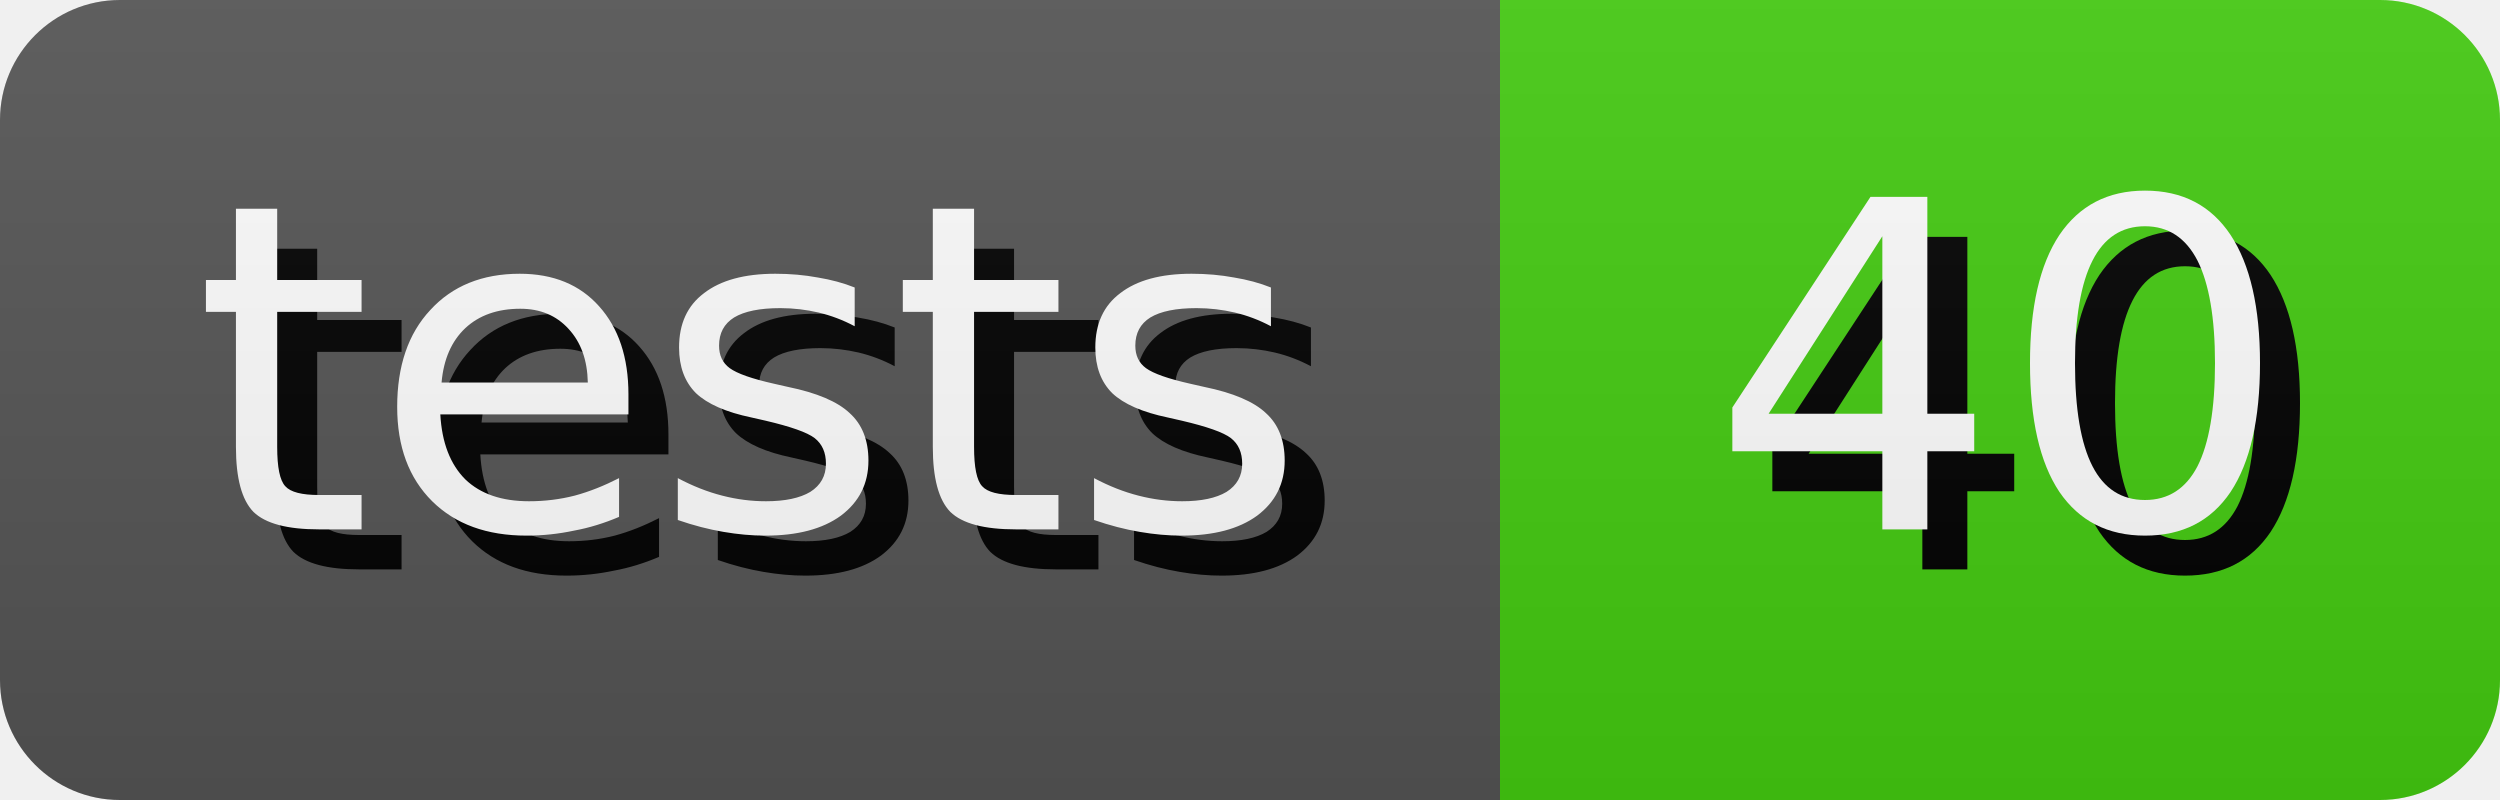
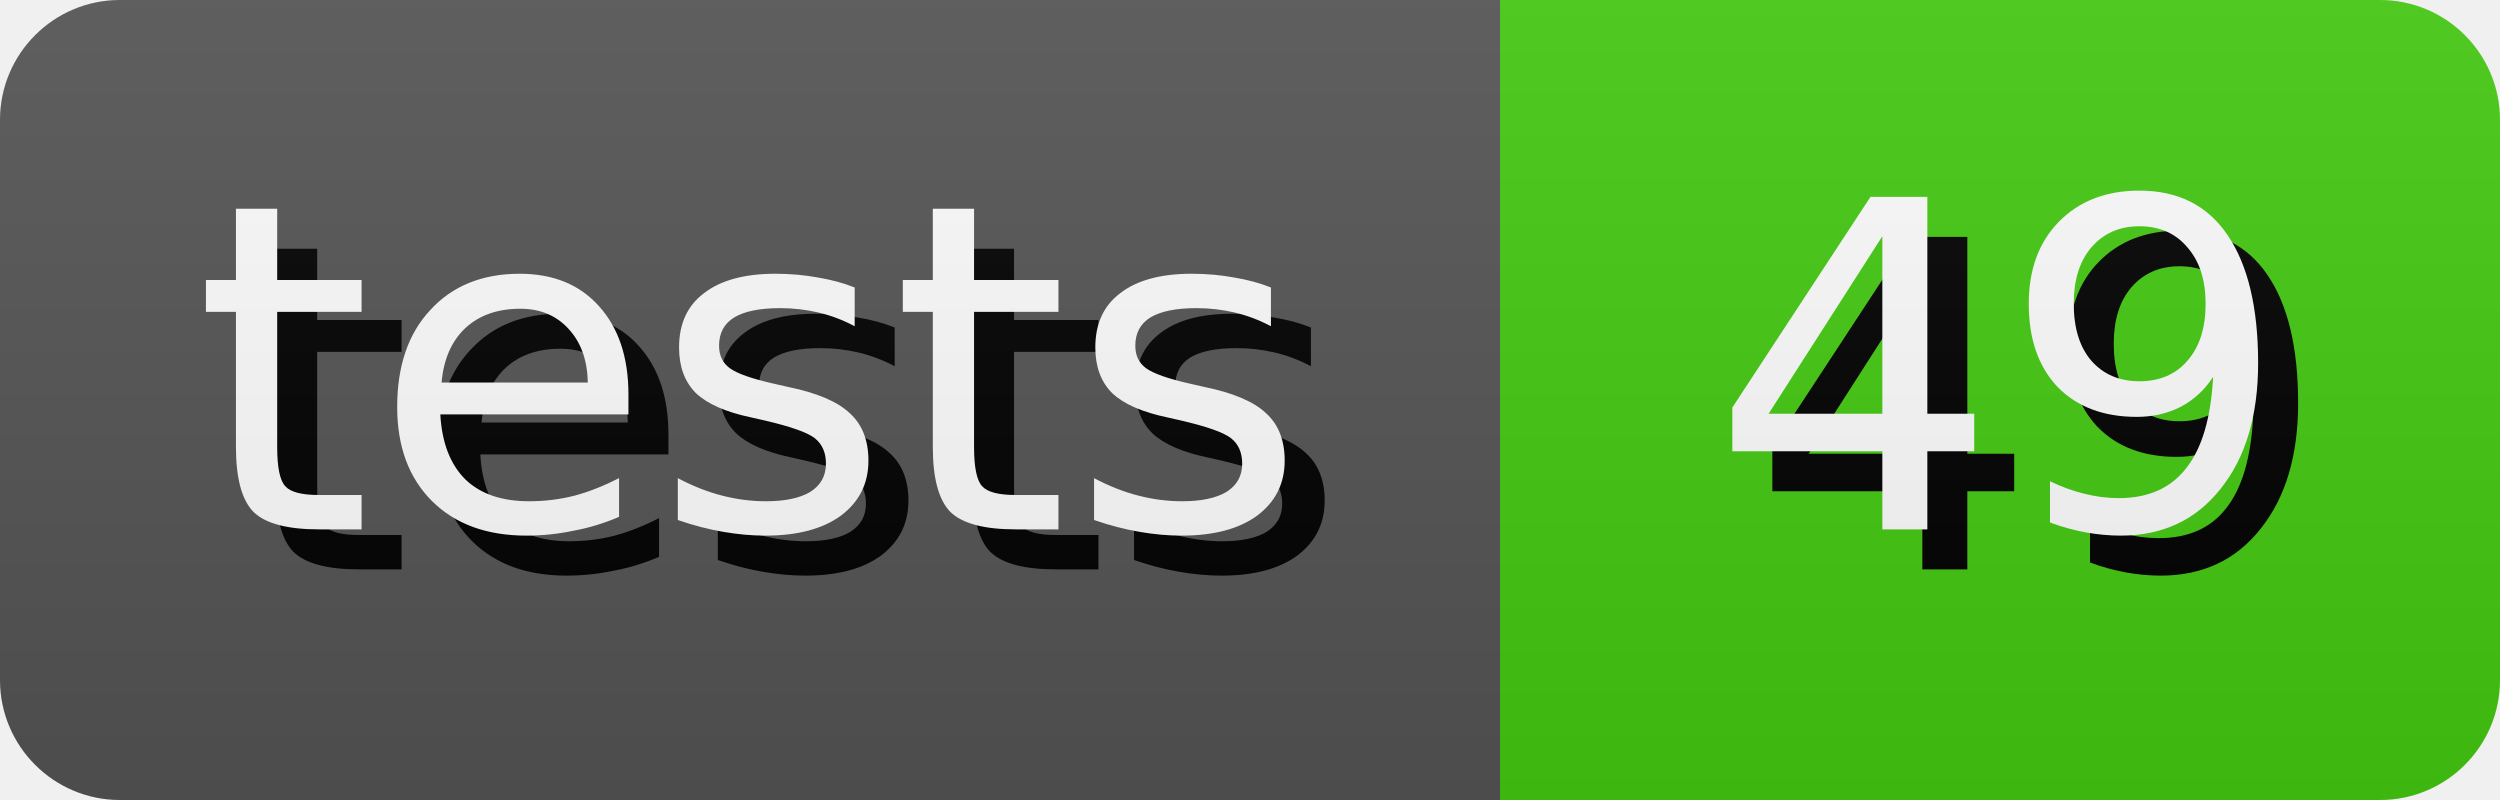
- <svg xmlns="http://www.w3.org/2000/svg" width="62.5" height="20" role="img" aria-label="tests: 40">
+ <svg xmlns="http://www.w3.org/2000/svg" width="62.5" height="20" role="img" aria-label="tests: 49">
  <style>
        rect {
            height: 20px;
        }

        text {
            text-rendering: geometricPrecision;
            dominant-baseline: middle;
            text-anchor: middle;
            font-family: Verdana,Geneva,DejaVu Sans,sans-serif;
            font-size: 11.4px;
            fill: #fff;
        }

        .shadow {
            transform: translate(1px, 1px);
            fill: #010101;
        }
    </style>
  <linearGradient id="s" x2="0" y2="100%">
    <stop offset="0" stop-color="#bbb" stop-opacity=".1" />
    <stop offset="1" stop-opacity=".1" />
  </linearGradient>
  <clipPath id="r">
    <rect width="100%" rx="3" fill="#fff" />
  </clipPath>
  <g clip-path="url(#r)">
    <g>
      <rect width="37.5" fill="#555" />
      <text x="18.75" y="10.0" class="shadow">tests</text>
      <text x="18.75" y="10.0">tests</text>
    </g>
    <g transform="translate(37.5 0)">
      <rect width="25.0" fill="#4c1" />
-       <text x="12.5" y="10.0" class="shadow">40</text>
-       <text x="12.5" y="10.0">40</text>
+       <text x="12.5" y="10.0" class="shadow">49</text>
+       <text x="12.5" y="10.0">49</text>
    </g>
    <rect width="100%" height="100%" fill="url(#s)" />
  </g>
</svg>
